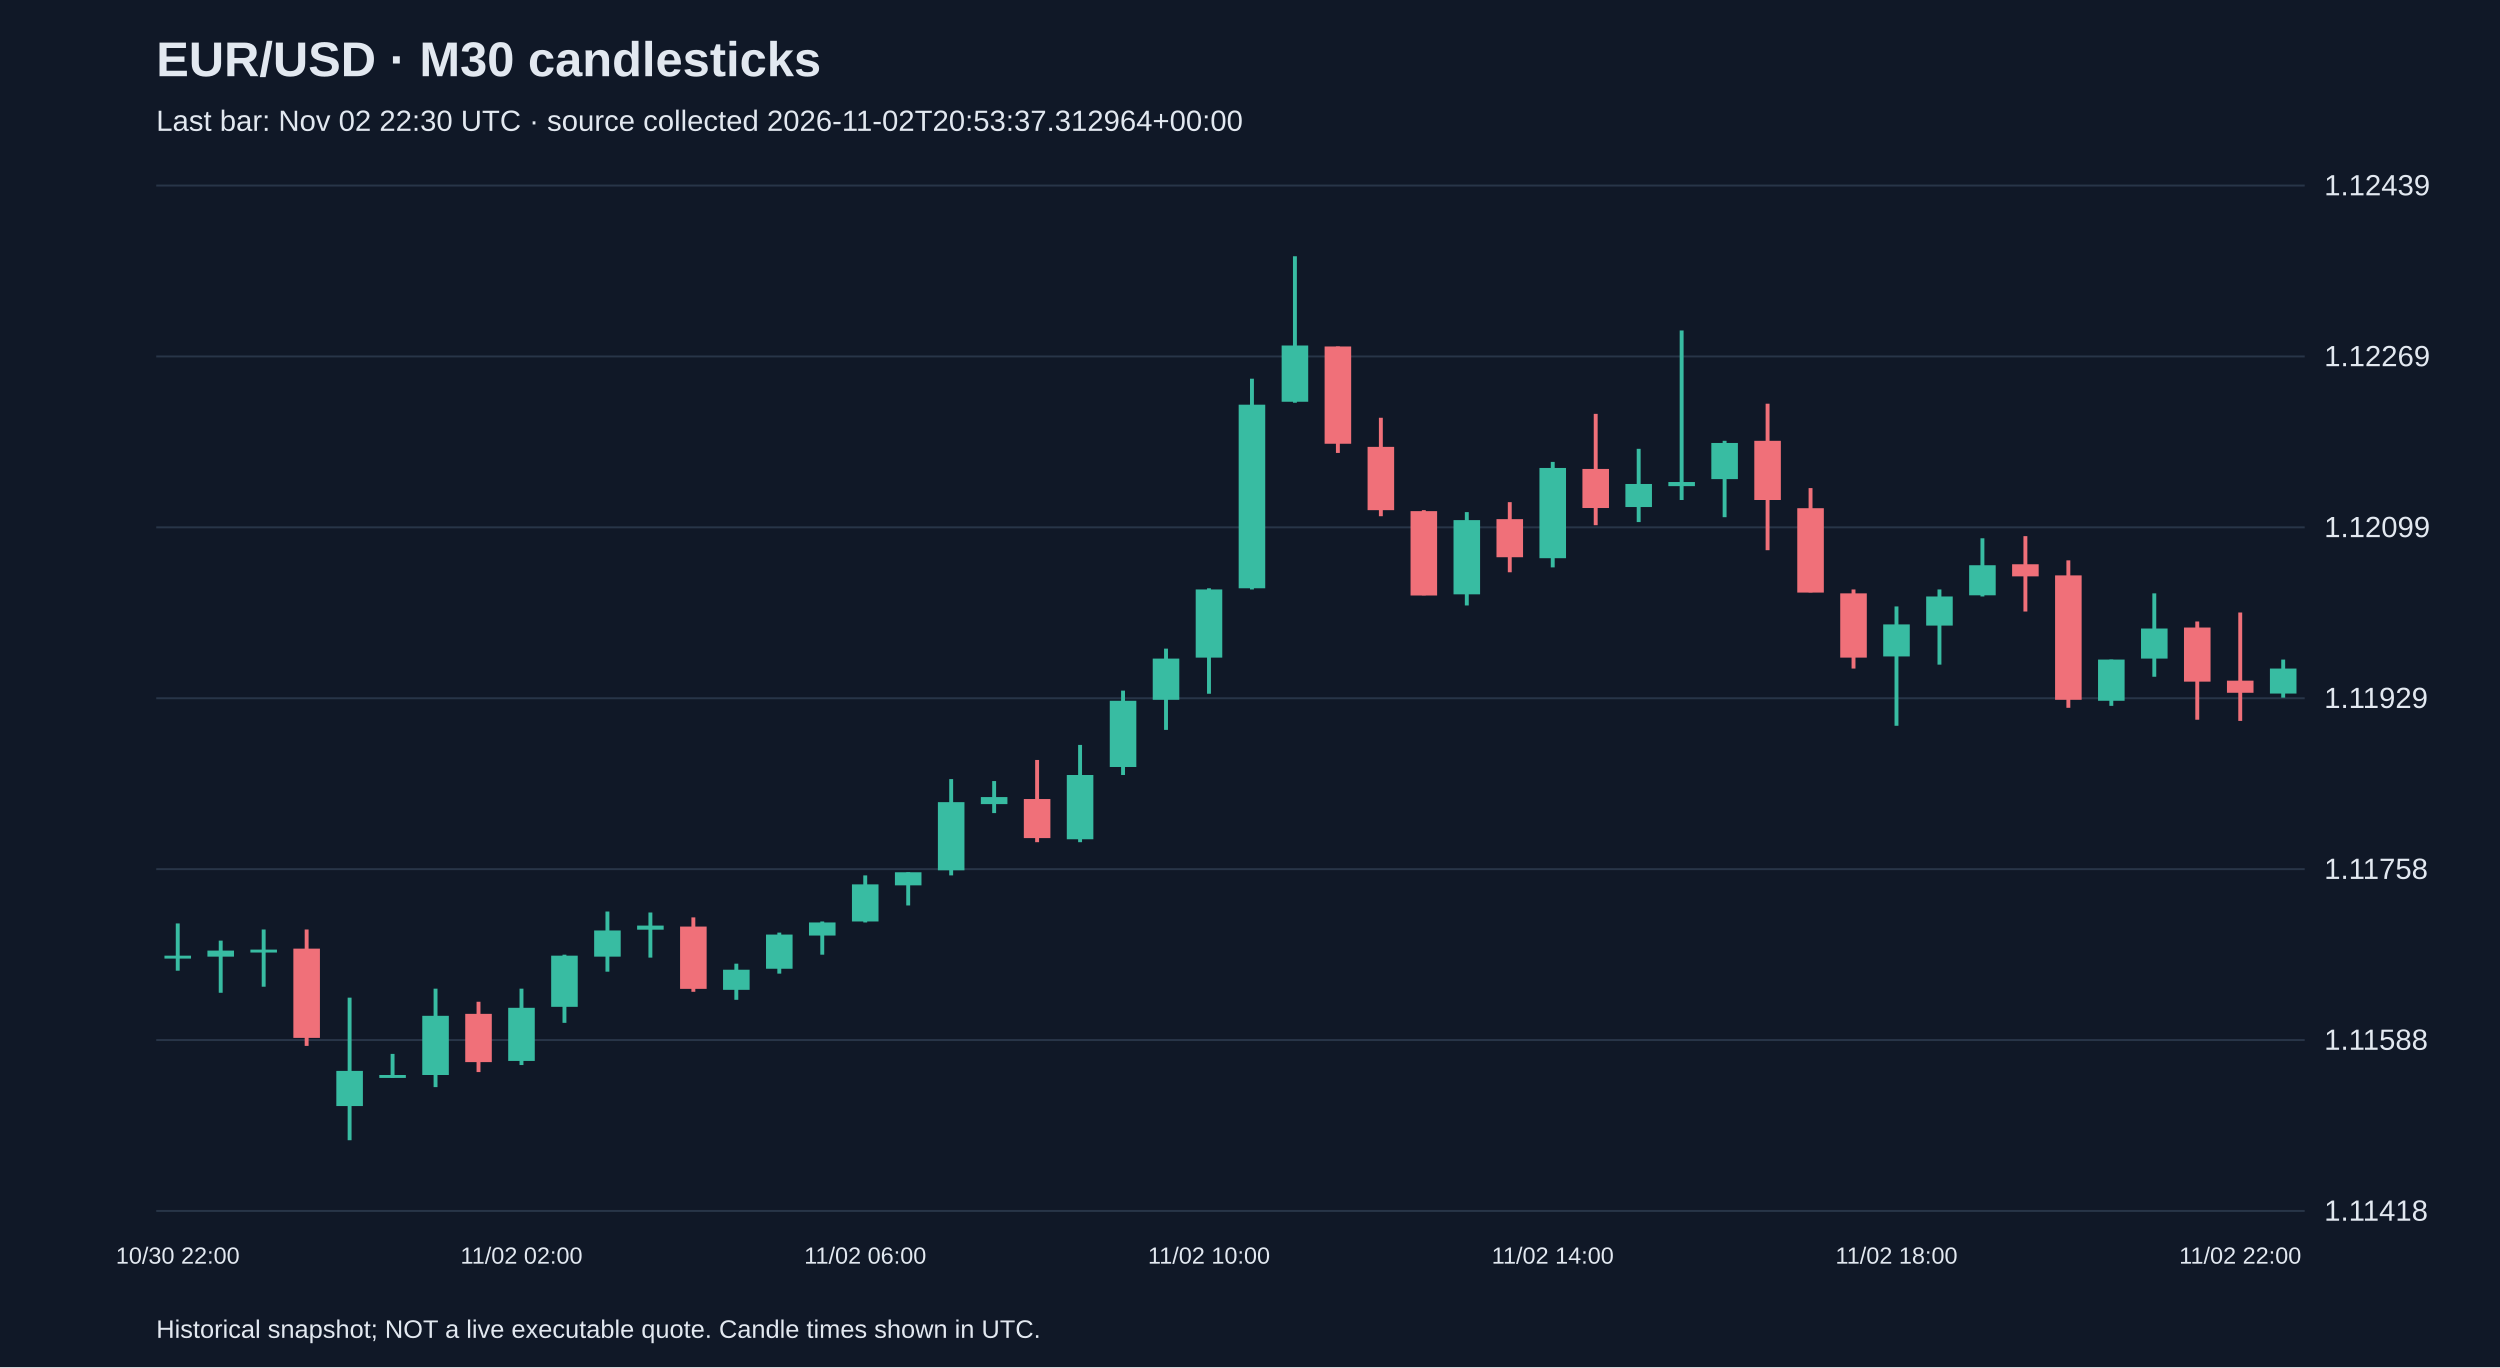
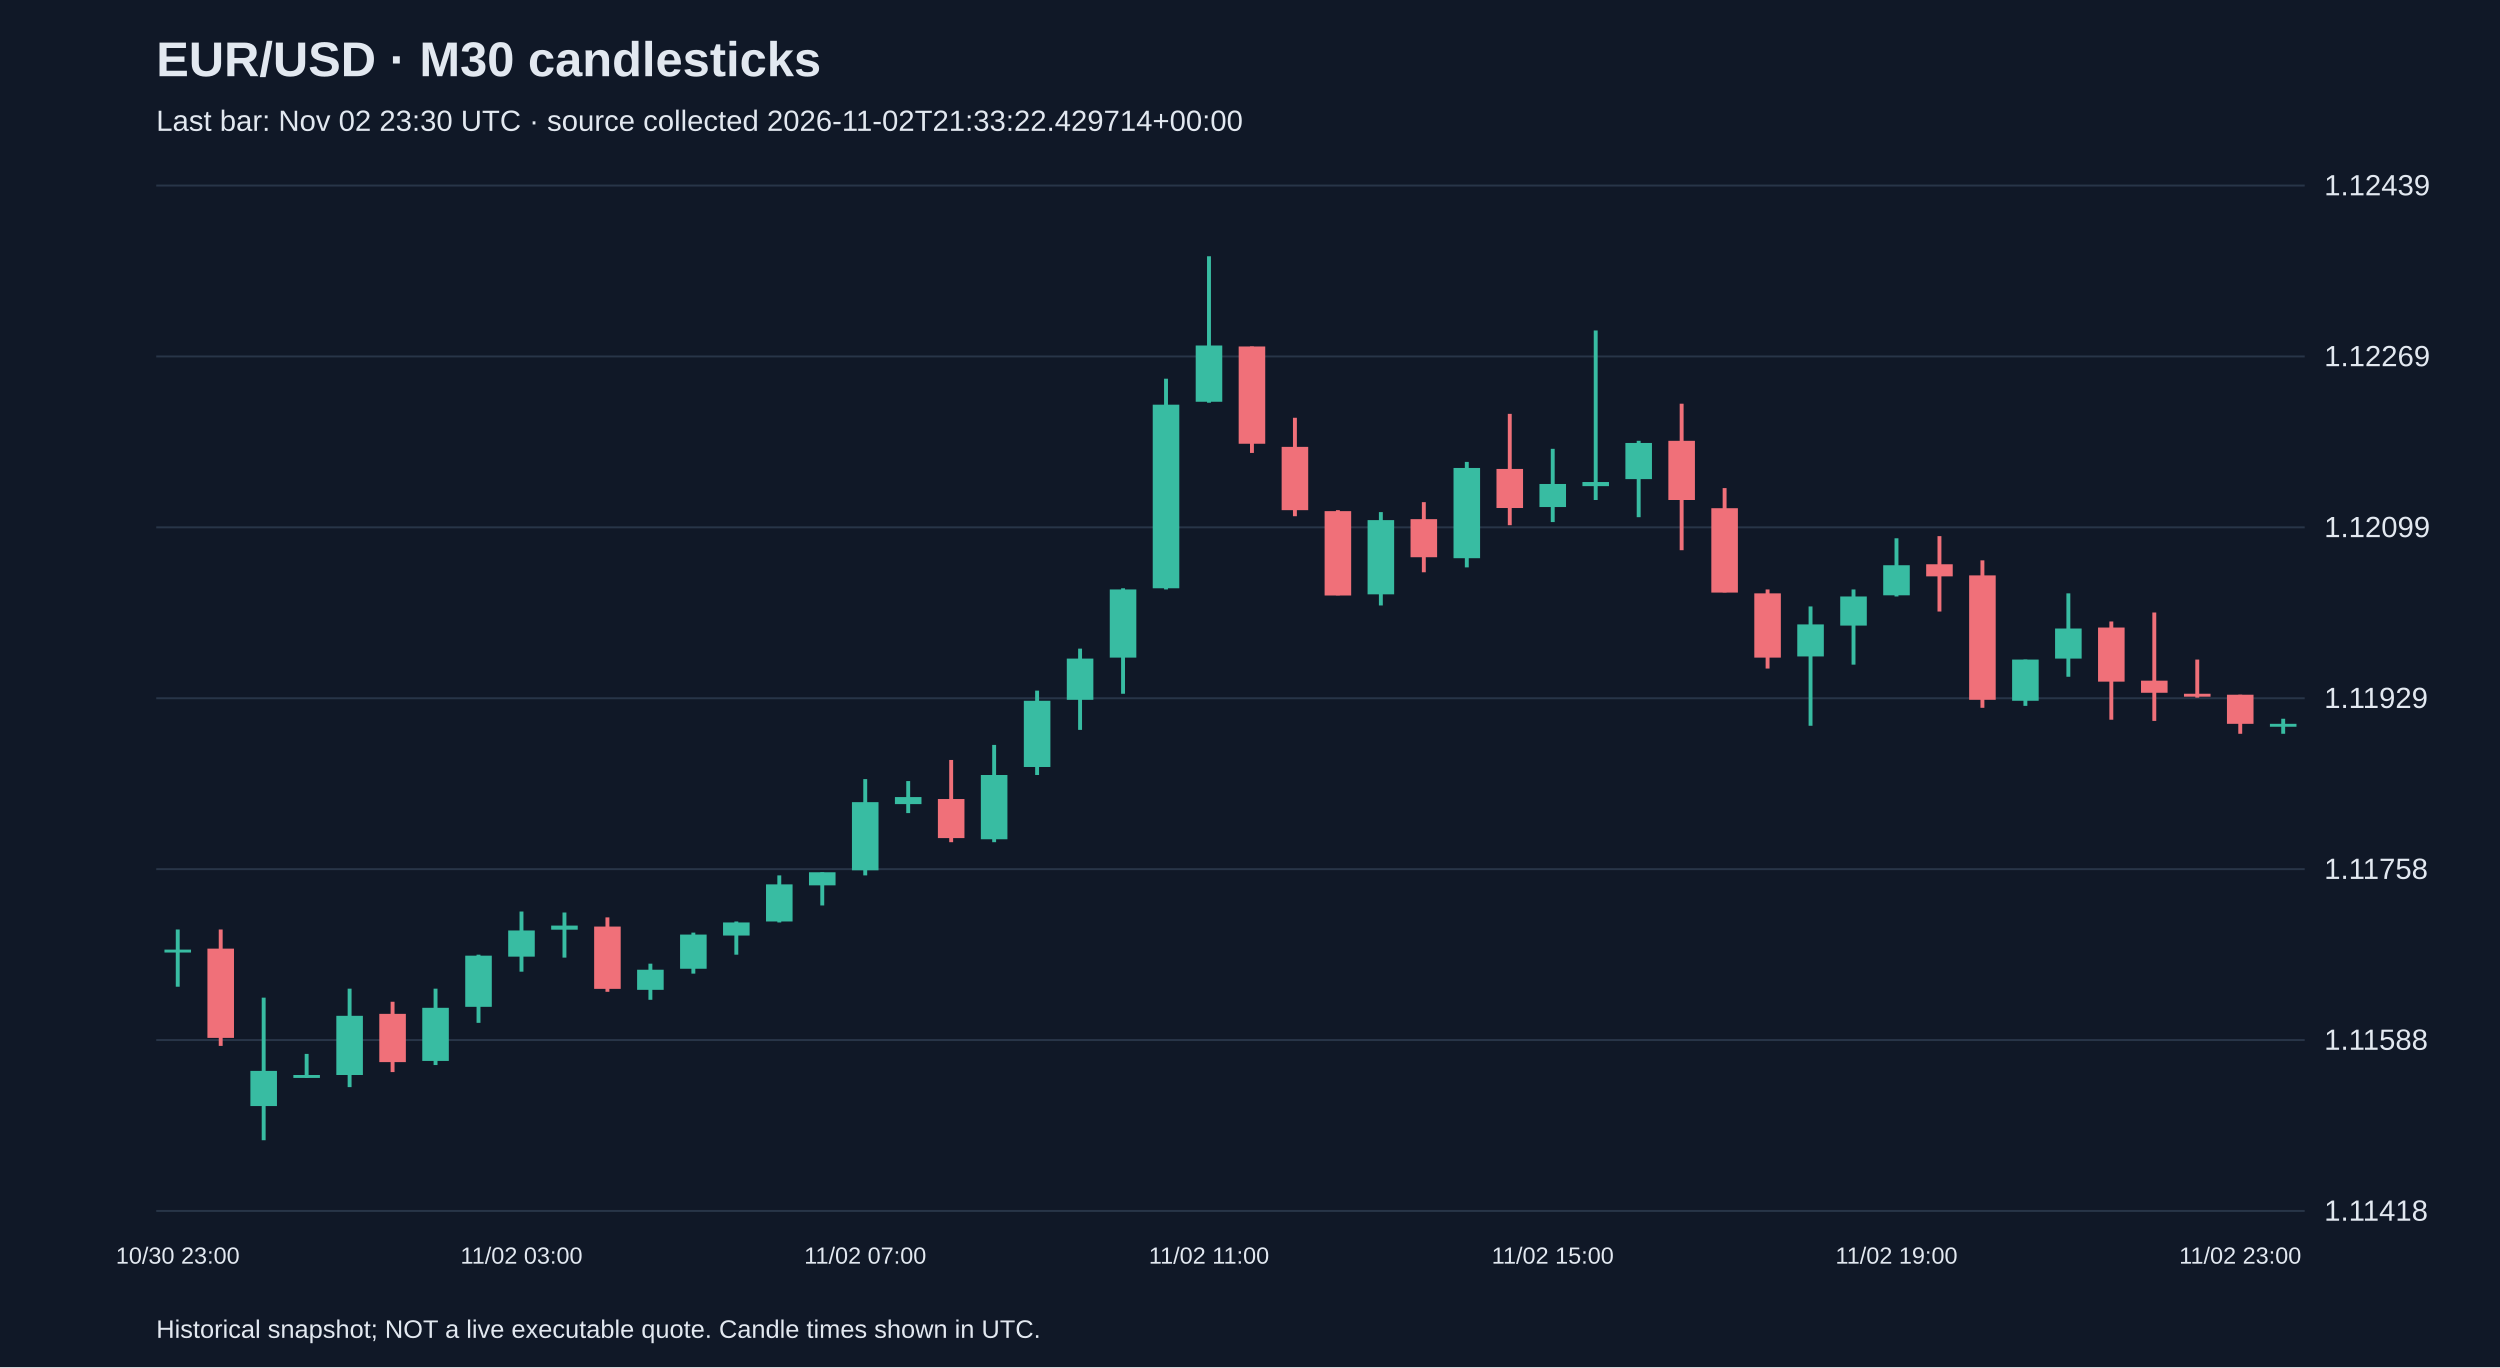
<svg xmlns="http://www.w3.org/2000/svg" viewBox="0 0 1280 700">
  <rect width="100%" height="100%" fill="#101827" />
  <style>text{font-family:Arial,sans-serif;fill:#e2e8f0}</style>
  <text x="80" y="39" font-size="25" font-weight="bold">EUR/USD · M30 candlesticks</text>
-   <text x="80" y="67" font-size="15" fill="#a6b1c5">Last bar: Nov 02 22:30 UTC · source collected 2026-11-02T20:53:37.312964+00:00</text>
+   <text x="80" y="67" font-size="15" fill="#a6b1c5">Last bar: Nov 02 23:30 UTC · source collected 2026-11-02T21:33:22.429714+00:00</text>
  <line x1="80" y1="620.0" x2="1180" y2="620.0" stroke="#283548" />
  <text x="1190" y="625.0" font-size="15">1.11418</text>
  <line x1="80" y1="532.5" x2="1180" y2="532.5" stroke="#283548" />
  <text x="1190" y="537.5" font-size="15">1.11588</text>
  <line x1="80" y1="445.0" x2="1180" y2="445.0" stroke="#283548" />
  <text x="1190" y="450.0" font-size="15">1.11758</text>
  <line x1="80" y1="357.5" x2="1180" y2="357.5" stroke="#283548" />
  <text x="1190" y="362.5" font-size="15">1.11929</text>
  <line x1="80" y1="270.0" x2="1180" y2="270.0" stroke="#283548" />
  <text x="1190" y="275.0" font-size="15">1.12099</text>
  <line x1="80" y1="182.5" x2="1180" y2="182.5" stroke="#283548" />
  <text x="1190" y="187.5" font-size="15">1.12269</text>
  <line x1="80" y1="95.0" x2="1180" y2="95.0" stroke="#283548" />
  <text x="1190" y="100.0" font-size="15">1.12439</text>
-   <line x1="91.0" y1="472.8" x2="91.0" y2="497.0" stroke="#38bca2" stroke-width="2" />
-   <rect x="84.2" y="489.3" width="13.6" height="1.5" fill="#38bca2" />
-   <text x="91.0" y="647" text-anchor="middle" font-size="12">10/30 22:00</text>
-   <line x1="113.0" y1="481.6" x2="113.0" y2="508.3" stroke="#38bca2" stroke-width="2" />
-   <rect x="106.2" y="486.7" width="13.6" height="3.1" fill="#38bca2" />
-   <line x1="135.0" y1="475.9" x2="135.0" y2="505.2" stroke="#38bca2" stroke-width="2" />
-   <rect x="128.2" y="486.2" width="13.6" height="1.5" fill="#38bca2" />
-   <line x1="157.0" y1="475.9" x2="157.0" y2="535.5" stroke="#f07079" stroke-width="2" />
-   <rect x="150.2" y="485.7" width="13.6" height="45.7" fill="#f07079" />
-   <line x1="179.0" y1="510.8" x2="179.0" y2="583.8" stroke="#38bca2" stroke-width="2" />
-   <rect x="172.2" y="548.3" width="13.6" height="18.0" fill="#38bca2" />
-   <line x1="201.0" y1="539.6" x2="201.0" y2="551.9" stroke="#38bca2" stroke-width="2" />
-   <rect x="194.2" y="550.4" width="13.6" height="1.5" fill="#38bca2" />
-   <line x1="223.0" y1="506.2" x2="223.0" y2="556.6" stroke="#38bca2" stroke-width="2" />
-   <rect x="216.2" y="520.1" width="13.6" height="30.3" fill="#38bca2" />
-   <line x1="245.0" y1="512.9" x2="245.0" y2="548.9" stroke="#f07079" stroke-width="2" />
-   <rect x="238.2" y="519.1" width="13.6" height="24.7" fill="#f07079" />
-   <line x1="267.0" y1="506.2" x2="267.0" y2="545.3" stroke="#38bca2" stroke-width="2" />
-   <rect x="260.2" y="516.0" width="13.6" height="27.2" fill="#38bca2" />
-   <text x="267.0" y="647" text-anchor="middle" font-size="12">11/02 02:00</text>
-   <line x1="289.0" y1="488.8" x2="289.0" y2="523.7" stroke="#38bca2" stroke-width="2" />
-   <rect x="282.2" y="489.3" width="13.6" height="26.2" fill="#38bca2" />
-   <line x1="311.0" y1="466.7" x2="311.0" y2="497.5" stroke="#38bca2" stroke-width="2" />
-   <rect x="304.2" y="476.4" width="13.6" height="13.4" fill="#38bca2" />
-   <line x1="333.0" y1="467.2" x2="333.0" y2="490.3" stroke="#38bca2" stroke-width="2" />
-   <rect x="326.2" y="473.9" width="13.6" height="2.1" fill="#38bca2" />
-   <line x1="355.0" y1="469.7" x2="355.0" y2="507.8" stroke="#f07079" stroke-width="2" />
-   <rect x="348.2" y="474.4" width="13.6" height="31.9" fill="#f07079" />
-   <line x1="377.0" y1="493.4" x2="377.0" y2="511.9" stroke="#38bca2" stroke-width="2" />
-   <rect x="370.2" y="496.5" width="13.6" height="10.3" fill="#38bca2" />
-   <line x1="399.0" y1="477.5" x2="399.0" y2="498.5" stroke="#38bca2" stroke-width="2" />
-   <rect x="392.2" y="478.5" width="13.6" height="17.5" fill="#38bca2" />
-   <line x1="421.0" y1="471.8" x2="421.0" y2="488.8" stroke="#38bca2" stroke-width="2" />
-   <rect x="414.2" y="472.3" width="13.6" height="6.7" fill="#38bca2" />
-   <line x1="443.0" y1="448.2" x2="443.0" y2="472.3" stroke="#38bca2" stroke-width="2" />
-   <rect x="436.2" y="452.8" width="13.6" height="19.0" fill="#38bca2" />
-   <text x="443.0" y="647" text-anchor="middle" font-size="12">11/02 06:00</text>
-   <line x1="465.0" y1="446.6" x2="465.0" y2="463.6" stroke="#38bca2" stroke-width="2" />
-   <rect x="458.2" y="446.6" width="13.6" height="6.7" fill="#38bca2" />
-   <line x1="487.0" y1="398.9" x2="487.0" y2="448.2" stroke="#38bca2" stroke-width="2" />
-   <rect x="480.2" y="410.7" width="13.6" height="34.9" fill="#38bca2" />
-   <line x1="509.0" y1="399.9" x2="509.0" y2="416.3" stroke="#38bca2" stroke-width="2" />
-   <rect x="502.2" y="408.1" width="13.6" height="3.6" fill="#38bca2" />
-   <line x1="531.0" y1="389.1" x2="531.0" y2="431.2" stroke="#f07079" stroke-width="2" />
-   <rect x="524.2" y="409.1" width="13.6" height="20.0" fill="#f07079" />
-   <line x1="553.0" y1="381.4" x2="553.0" y2="431.2" stroke="#38bca2" stroke-width="2" />
-   <rect x="546.2" y="396.8" width="13.6" height="32.9" fill="#38bca2" />
-   <line x1="575.0" y1="353.6" x2="575.0" y2="396.8" stroke="#38bca2" stroke-width="2" />
-   <rect x="568.2" y="358.8" width="13.6" height="33.9" fill="#38bca2" />
-   <line x1="597.0" y1="332.1" x2="597.0" y2="373.7" stroke="#38bca2" stroke-width="2" />
-   <rect x="590.2" y="337.2" width="13.6" height="21.1" fill="#38bca2" />
-   <line x1="619.0" y1="301.2" x2="619.0" y2="355.2" stroke="#38bca2" stroke-width="2" />
-   <rect x="612.2" y="301.8" width="13.6" height="34.9" fill="#38bca2" />
-   <text x="619.0" y="647" text-anchor="middle" font-size="12">11/02 10:00</text>
-   <line x1="641.0" y1="193.9" x2="641.0" y2="301.8" stroke="#38bca2" stroke-width="2" />
-   <rect x="634.2" y="207.2" width="13.6" height="94.0" fill="#38bca2" />
-   <line x1="663.0" y1="131.2" x2="663.0" y2="206.2" stroke="#38bca2" stroke-width="2" />
-   <rect x="656.2" y="176.9" width="13.6" height="28.8" fill="#38bca2" />
-   <line x1="685.0" y1="177.4" x2="685.0" y2="231.9" stroke="#f07079" stroke-width="2" />
-   <rect x="678.2" y="177.4" width="13.6" height="49.8" fill="#f07079" />
-   <line x1="707.0" y1="213.9" x2="707.0" y2="264.3" stroke="#f07079" stroke-width="2" />
-   <rect x="700.2" y="228.8" width="13.6" height="32.4" fill="#f07079" />
-   <line x1="729.0" y1="261.2" x2="729.0" y2="304.8" stroke="#f07079" stroke-width="2" />
-   <rect x="722.2" y="261.7" width="13.6" height="43.2" fill="#f07079" />
-   <line x1="751.0" y1="262.2" x2="751.0" y2="310.0" stroke="#38bca2" stroke-width="2" />
-   <rect x="744.2" y="266.3" width="13.6" height="38.0" fill="#38bca2" />
-   <line x1="773.0" y1="257.1" x2="773.0" y2="293.0" stroke="#f07079" stroke-width="2" />
-   <rect x="766.2" y="265.8" width="13.6" height="19.5" fill="#f07079" />
-   <line x1="795.0" y1="236.5" x2="795.0" y2="290.5" stroke="#38bca2" stroke-width="2" />
-   <rect x="788.2" y="239.6" width="13.6" height="46.2" fill="#38bca2" />
-   <text x="795.0" y="647" text-anchor="middle" font-size="12">11/02 14:00</text>
-   <line x1="817.0" y1="211.9" x2="817.0" y2="268.9" stroke="#f07079" stroke-width="2" />
-   <rect x="810.2" y="240.1" width="13.6" height="20.0" fill="#f07079" />
-   <line x1="839.0" y1="229.8" x2="839.0" y2="267.3" stroke="#38bca2" stroke-width="2" />
-   <rect x="832.2" y="247.8" width="13.6" height="11.8" fill="#38bca2" />
-   <line x1="861.0" y1="169.2" x2="861.0" y2="256.0" stroke="#38bca2" stroke-width="2" />
-   <rect x="854.2" y="246.8" width="13.6" height="2.1" fill="#38bca2" />
-   <line x1="883.0" y1="225.7" x2="883.0" y2="264.8" stroke="#38bca2" stroke-width="2" />
-   <rect x="876.2" y="226.8" width="13.6" height="18.5" fill="#38bca2" />
-   <line x1="905.0" y1="206.7" x2="905.0" y2="281.7" stroke="#f07079" stroke-width="2" />
-   <rect x="898.2" y="225.7" width="13.6" height="30.3" fill="#f07079" />
-   <line x1="927.0" y1="249.9" x2="927.0" y2="303.3" stroke="#f07079" stroke-width="2" />
-   <rect x="920.2" y="260.2" width="13.6" height="43.2" fill="#f07079" />
-   <line x1="949.0" y1="301.8" x2="949.0" y2="342.3" stroke="#f07079" stroke-width="2" />
-   <rect x="942.2" y="303.8" width="13.6" height="32.9" fill="#f07079" />
-   <line x1="971.0" y1="310.5" x2="971.0" y2="371.6" stroke="#38bca2" stroke-width="2" />
-   <rect x="964.2" y="319.7" width="13.6" height="16.4" fill="#38bca2" />
-   <text x="971.0" y="647" text-anchor="middle" font-size="12">11/02 18:00</text>
-   <line x1="993.0" y1="301.8" x2="993.0" y2="340.3" stroke="#38bca2" stroke-width="2" />
-   <rect x="986.2" y="305.4" width="13.6" height="14.9" fill="#38bca2" />
-   <line x1="1015.0" y1="275.6" x2="1015.0" y2="305.4" stroke="#38bca2" stroke-width="2" />
-   <rect x="1008.2" y="289.4" width="13.6" height="15.4" fill="#38bca2" />
-   <line x1="1037.0" y1="274.5" x2="1037.0" y2="313.1" stroke="#f07079" stroke-width="2" />
-   <rect x="1030.2" y="288.9" width="13.6" height="6.2" fill="#f07079" />
-   <line x1="1059.0" y1="286.9" x2="1059.0" y2="362.4" stroke="#f07079" stroke-width="2" />
-   <rect x="1052.2" y="294.6" width="13.6" height="63.7" fill="#f07079" />
-   <line x1="1081.0" y1="337.7" x2="1081.0" y2="361.4" stroke="#38bca2" stroke-width="2" />
-   <rect x="1074.2" y="337.7" width="13.6" height="21.1" fill="#38bca2" />
-   <line x1="1103.0" y1="303.8" x2="1103.0" y2="346.5" stroke="#38bca2" stroke-width="2" />
-   <rect x="1096.2" y="321.8" width="13.6" height="15.4" fill="#38bca2" />
-   <line x1="1125.0" y1="318.2" x2="1125.0" y2="368.5" stroke="#f07079" stroke-width="2" />
-   <rect x="1118.2" y="321.3" width="13.6" height="27.7" fill="#f07079" />
-   <line x1="1147.0" y1="313.6" x2="1147.0" y2="369.1" stroke="#f07079" stroke-width="2" />
-   <rect x="1140.2" y="348.5" width="13.6" height="6.2" fill="#f07079" />
-   <text x="1147.0" y="647" text-anchor="middle" font-size="12">11/02 22:00</text>
-   <line x1="1169.0" y1="337.7" x2="1169.0" y2="357.2" stroke="#38bca2" stroke-width="2" />
-   <rect x="1162.2" y="342.3" width="13.6" height="12.8" fill="#38bca2" />
+   <line x1="91.0" y1="475.9" x2="91.0" y2="505.2" stroke="#38bca2" stroke-width="2" />
+   <rect x="84.2" y="486.2" width="13.6" height="1.5" fill="#38bca2" />
+   <text x="91.0" y="647" text-anchor="middle" font-size="12">10/30 23:00</text>
+   <line x1="113.0" y1="475.9" x2="113.0" y2="535.5" stroke="#f07079" stroke-width="2" />
+   <rect x="106.2" y="485.7" width="13.6" height="45.7" fill="#f07079" />
+   <line x1="135.0" y1="510.8" x2="135.0" y2="583.8" stroke="#38bca2" stroke-width="2" />
+   <rect x="128.2" y="548.3" width="13.6" height="18.0" fill="#38bca2" />
+   <line x1="157.0" y1="539.6" x2="157.0" y2="551.9" stroke="#38bca2" stroke-width="2" />
+   <rect x="150.2" y="550.4" width="13.6" height="1.5" fill="#38bca2" />
+   <line x1="179.0" y1="506.2" x2="179.0" y2="556.6" stroke="#38bca2" stroke-width="2" />
+   <rect x="172.2" y="520.1" width="13.6" height="30.3" fill="#38bca2" />
+   <line x1="201.0" y1="512.9" x2="201.0" y2="548.9" stroke="#f07079" stroke-width="2" />
+   <rect x="194.2" y="519.1" width="13.6" height="24.7" fill="#f07079" />
+   <line x1="223.0" y1="506.2" x2="223.0" y2="545.3" stroke="#38bca2" stroke-width="2" />
+   <rect x="216.2" y="516.0" width="13.6" height="27.2" fill="#38bca2" />
+   <line x1="245.0" y1="488.8" x2="245.0" y2="523.7" stroke="#38bca2" stroke-width="2" />
+   <rect x="238.2" y="489.3" width="13.6" height="26.2" fill="#38bca2" />
+   <line x1="267.0" y1="466.7" x2="267.0" y2="497.5" stroke="#38bca2" stroke-width="2" />
+   <rect x="260.2" y="476.4" width="13.6" height="13.4" fill="#38bca2" />
+   <text x="267.0" y="647" text-anchor="middle" font-size="12">11/02 03:00</text>
+   <line x1="289.0" y1="467.2" x2="289.0" y2="490.3" stroke="#38bca2" stroke-width="2" />
+   <rect x="282.2" y="473.9" width="13.6" height="2.1" fill="#38bca2" />
+   <line x1="311.0" y1="469.7" x2="311.0" y2="507.8" stroke="#f07079" stroke-width="2" />
+   <rect x="304.2" y="474.4" width="13.6" height="31.9" fill="#f07079" />
+   <line x1="333.0" y1="493.4" x2="333.0" y2="511.9" stroke="#38bca2" stroke-width="2" />
+   <rect x="326.2" y="496.5" width="13.6" height="10.3" fill="#38bca2" />
+   <line x1="355.0" y1="477.5" x2="355.0" y2="498.5" stroke="#38bca2" stroke-width="2" />
+   <rect x="348.2" y="478.5" width="13.6" height="17.5" fill="#38bca2" />
+   <line x1="377.0" y1="471.8" x2="377.0" y2="488.8" stroke="#38bca2" stroke-width="2" />
+   <rect x="370.2" y="472.3" width="13.6" height="6.7" fill="#38bca2" />
+   <line x1="399.0" y1="448.2" x2="399.0" y2="472.3" stroke="#38bca2" stroke-width="2" />
+   <rect x="392.2" y="452.8" width="13.6" height="19.0" fill="#38bca2" />
+   <line x1="421.0" y1="446.6" x2="421.0" y2="463.6" stroke="#38bca2" stroke-width="2" />
+   <rect x="414.2" y="446.6" width="13.6" height="6.7" fill="#38bca2" />
+   <line x1="443.0" y1="398.9" x2="443.0" y2="448.2" stroke="#38bca2" stroke-width="2" />
+   <rect x="436.2" y="410.7" width="13.6" height="34.9" fill="#38bca2" />
+   <text x="443.0" y="647" text-anchor="middle" font-size="12">11/02 07:00</text>
+   <line x1="465.0" y1="399.9" x2="465.0" y2="416.3" stroke="#38bca2" stroke-width="2" />
+   <rect x="458.2" y="408.1" width="13.6" height="3.6" fill="#38bca2" />
+   <line x1="487.0" y1="389.1" x2="487.0" y2="431.2" stroke="#f07079" stroke-width="2" />
+   <rect x="480.2" y="409.1" width="13.6" height="20.0" fill="#f07079" />
+   <line x1="509.0" y1="381.4" x2="509.0" y2="431.2" stroke="#38bca2" stroke-width="2" />
+   <rect x="502.2" y="396.8" width="13.6" height="32.9" fill="#38bca2" />
+   <line x1="531.0" y1="353.6" x2="531.0" y2="396.8" stroke="#38bca2" stroke-width="2" />
+   <rect x="524.2" y="358.8" width="13.6" height="33.9" fill="#38bca2" />
+   <line x1="553.0" y1="332.1" x2="553.0" y2="373.7" stroke="#38bca2" stroke-width="2" />
+   <rect x="546.2" y="337.2" width="13.6" height="21.1" fill="#38bca2" />
+   <line x1="575.0" y1="301.2" x2="575.0" y2="355.2" stroke="#38bca2" stroke-width="2" />
+   <rect x="568.2" y="301.8" width="13.6" height="34.9" fill="#38bca2" />
+   <line x1="597.0" y1="193.9" x2="597.0" y2="301.8" stroke="#38bca2" stroke-width="2" />
+   <rect x="590.2" y="207.2" width="13.6" height="94.0" fill="#38bca2" />
+   <line x1="619.0" y1="131.2" x2="619.0" y2="206.2" stroke="#38bca2" stroke-width="2" />
+   <rect x="612.2" y="176.9" width="13.6" height="28.8" fill="#38bca2" />
+   <text x="619.0" y="647" text-anchor="middle" font-size="12">11/02 11:00</text>
+   <line x1="641.0" y1="177.4" x2="641.0" y2="231.9" stroke="#f07079" stroke-width="2" />
+   <rect x="634.2" y="177.4" width="13.6" height="49.8" fill="#f07079" />
+   <line x1="663.0" y1="213.9" x2="663.0" y2="264.3" stroke="#f07079" stroke-width="2" />
+   <rect x="656.2" y="228.8" width="13.6" height="32.4" fill="#f07079" />
+   <line x1="685.0" y1="261.2" x2="685.0" y2="304.8" stroke="#f07079" stroke-width="2" />
+   <rect x="678.2" y="261.7" width="13.6" height="43.2" fill="#f07079" />
+   <line x1="707.0" y1="262.2" x2="707.0" y2="310.0" stroke="#38bca2" stroke-width="2" />
+   <rect x="700.2" y="266.3" width="13.6" height="38.0" fill="#38bca2" />
+   <line x1="729.0" y1="257.1" x2="729.0" y2="293.0" stroke="#f07079" stroke-width="2" />
+   <rect x="722.2" y="265.8" width="13.6" height="19.5" fill="#f07079" />
+   <line x1="751.0" y1="236.5" x2="751.0" y2="290.5" stroke="#38bca2" stroke-width="2" />
+   <rect x="744.2" y="239.6" width="13.6" height="46.2" fill="#38bca2" />
+   <line x1="773.0" y1="211.9" x2="773.0" y2="268.9" stroke="#f07079" stroke-width="2" />
+   <rect x="766.2" y="240.1" width="13.6" height="20.0" fill="#f07079" />
+   <line x1="795.0" y1="229.8" x2="795.0" y2="267.3" stroke="#38bca2" stroke-width="2" />
+   <rect x="788.2" y="247.8" width="13.6" height="11.8" fill="#38bca2" />
+   <text x="795.0" y="647" text-anchor="middle" font-size="12">11/02 15:00</text>
+   <line x1="817.0" y1="169.2" x2="817.0" y2="256.0" stroke="#38bca2" stroke-width="2" />
+   <rect x="810.2" y="246.8" width="13.6" height="2.1" fill="#38bca2" />
+   <line x1="839.0" y1="225.7" x2="839.0" y2="264.8" stroke="#38bca2" stroke-width="2" />
+   <rect x="832.2" y="226.8" width="13.6" height="18.5" fill="#38bca2" />
+   <line x1="861.0" y1="206.7" x2="861.0" y2="281.7" stroke="#f07079" stroke-width="2" />
+   <rect x="854.2" y="225.7" width="13.6" height="30.3" fill="#f07079" />
+   <line x1="883.0" y1="249.9" x2="883.0" y2="303.3" stroke="#f07079" stroke-width="2" />
+   <rect x="876.2" y="260.2" width="13.6" height="43.2" fill="#f07079" />
+   <line x1="905.0" y1="301.8" x2="905.0" y2="342.3" stroke="#f07079" stroke-width="2" />
+   <rect x="898.2" y="303.8" width="13.6" height="32.9" fill="#f07079" />
+   <line x1="927.0" y1="310.5" x2="927.0" y2="371.6" stroke="#38bca2" stroke-width="2" />
+   <rect x="920.2" y="319.7" width="13.6" height="16.4" fill="#38bca2" />
+   <line x1="949.0" y1="301.8" x2="949.0" y2="340.3" stroke="#38bca2" stroke-width="2" />
+   <rect x="942.2" y="305.4" width="13.6" height="14.9" fill="#38bca2" />
+   <line x1="971.0" y1="275.6" x2="971.0" y2="305.4" stroke="#38bca2" stroke-width="2" />
+   <rect x="964.2" y="289.4" width="13.6" height="15.4" fill="#38bca2" />
+   <text x="971.0" y="647" text-anchor="middle" font-size="12">11/02 19:00</text>
+   <line x1="993.0" y1="274.5" x2="993.0" y2="313.1" stroke="#f07079" stroke-width="2" />
+   <rect x="986.2" y="288.9" width="13.6" height="6.2" fill="#f07079" />
+   <line x1="1015.0" y1="286.9" x2="1015.0" y2="362.4" stroke="#f07079" stroke-width="2" />
+   <rect x="1008.2" y="294.6" width="13.6" height="63.7" fill="#f07079" />
+   <line x1="1037.0" y1="337.7" x2="1037.0" y2="361.4" stroke="#38bca2" stroke-width="2" />
+   <rect x="1030.2" y="337.7" width="13.6" height="21.1" fill="#38bca2" />
+   <line x1="1059.0" y1="303.8" x2="1059.0" y2="346.5" stroke="#38bca2" stroke-width="2" />
+   <rect x="1052.2" y="321.8" width="13.6" height="15.4" fill="#38bca2" />
+   <line x1="1081.0" y1="318.2" x2="1081.0" y2="368.5" stroke="#f07079" stroke-width="2" />
+   <rect x="1074.2" y="321.3" width="13.6" height="27.7" fill="#f07079" />
+   <line x1="1103.0" y1="313.6" x2="1103.0" y2="369.1" stroke="#f07079" stroke-width="2" />
+   <rect x="1096.2" y="348.5" width="13.6" height="6.2" fill="#f07079" />
+   <line x1="1125.0" y1="337.7" x2="1125.0" y2="357.2" stroke="#f07079" stroke-width="2" />
+   <rect x="1118.2" y="355.2" width="13.6" height="1.5" fill="#f07079" />
+   <line x1="1147.0" y1="355.7" x2="1147.0" y2="375.7" stroke="#f07079" stroke-width="2" />
+   <rect x="1140.2" y="355.7" width="13.6" height="14.9" fill="#f07079" />
+   <text x="1147.0" y="647" text-anchor="middle" font-size="12">11/02 23:00</text>
+   <line x1="1169.0" y1="368.0" x2="1169.0" y2="375.7" stroke="#38bca2" stroke-width="2" />
+   <rect x="1162.2" y="370.6" width="13.6" height="1.5" fill="#38bca2" />
  <text x="80" y="685" font-size="13">Historical snapshot; NOT a live executable quote. Candle times shown in UTC.</text>
</svg>
